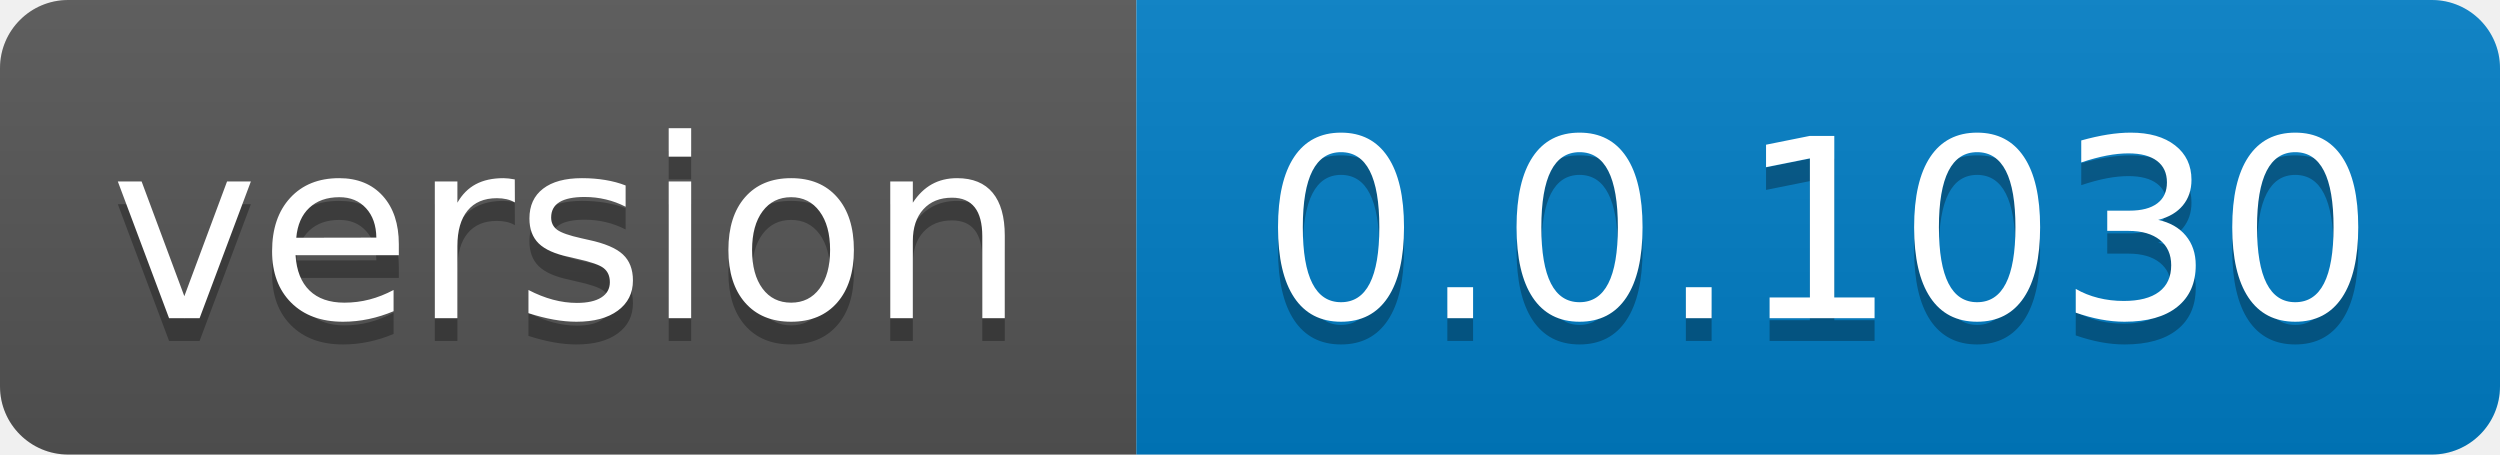
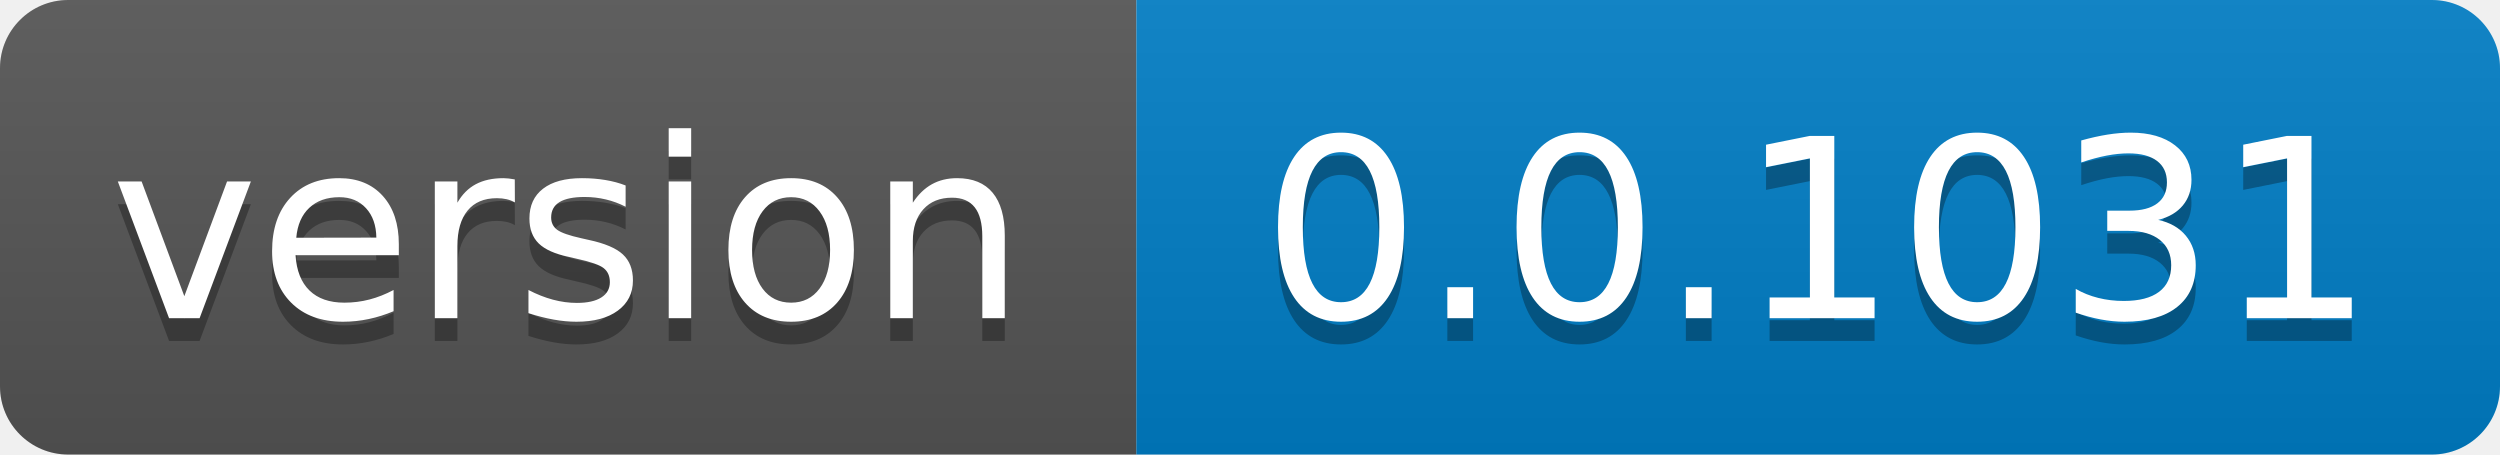
- <svg xmlns="http://www.w3.org/2000/svg" width="110" height="20" role="img" aria-label="version: 0.0.1030">
+ <svg xmlns="http://www.w3.org/2000/svg" width="110" height="20" role="img" aria-label="version: 0.0.1031">
  <linearGradient id="s" x2="0" y2="100%">
    <stop offset="0" stop-color="#bbb" stop-opacity=".1" />
    <stop offset="1" stop-opacity=".1" />
  </linearGradient>
  <clipPath id="r">
    <rect width="110" height="20" rx="3" fill="#fff" />
  </clipPath>
  <g clip-path="url(#r)">
    <rect width="50" height="20" fill="#555" />
    <rect x="50" width="60" height="20" fill="#007ec6" />
    <rect width="110" height="20" fill="url(#s)" />
  </g>
  <g fill="#fff" text-anchor="middle" font-family="Verdana,Geneva,DejaVu Sans,sans-serif" text-rendering="geometricPrecision" font-size="110">
    <text aria-hidden="true" x="250.0" transform="scale(.1)" textLength="400" y="150" fill="#010101" fill-opacity=".3">version</text>
    <text x="250.0" transform="scale(.1)" textLength="400" y="140" fill="#fff">version</text>
-     <text aria-hidden="true" x="800.0" transform="scale(.1)" textLength="500" y="150" fill="#010101" fill-opacity=".3">0.0.1030</text>
-     <text x="800.0" transform="scale(.1)" textLength="500" y="140" fill="#fff">0.0.1030</text>
+     <text aria-hidden="true" x="800.0" transform="scale(.1)" textLength="500" y="150" fill="#010101" fill-opacity=".3">0.0.1031</text>
+     <text x="800.0" transform="scale(.1)" textLength="500" y="140" fill="#fff">0.0.1031</text>
  </g>
</svg>
